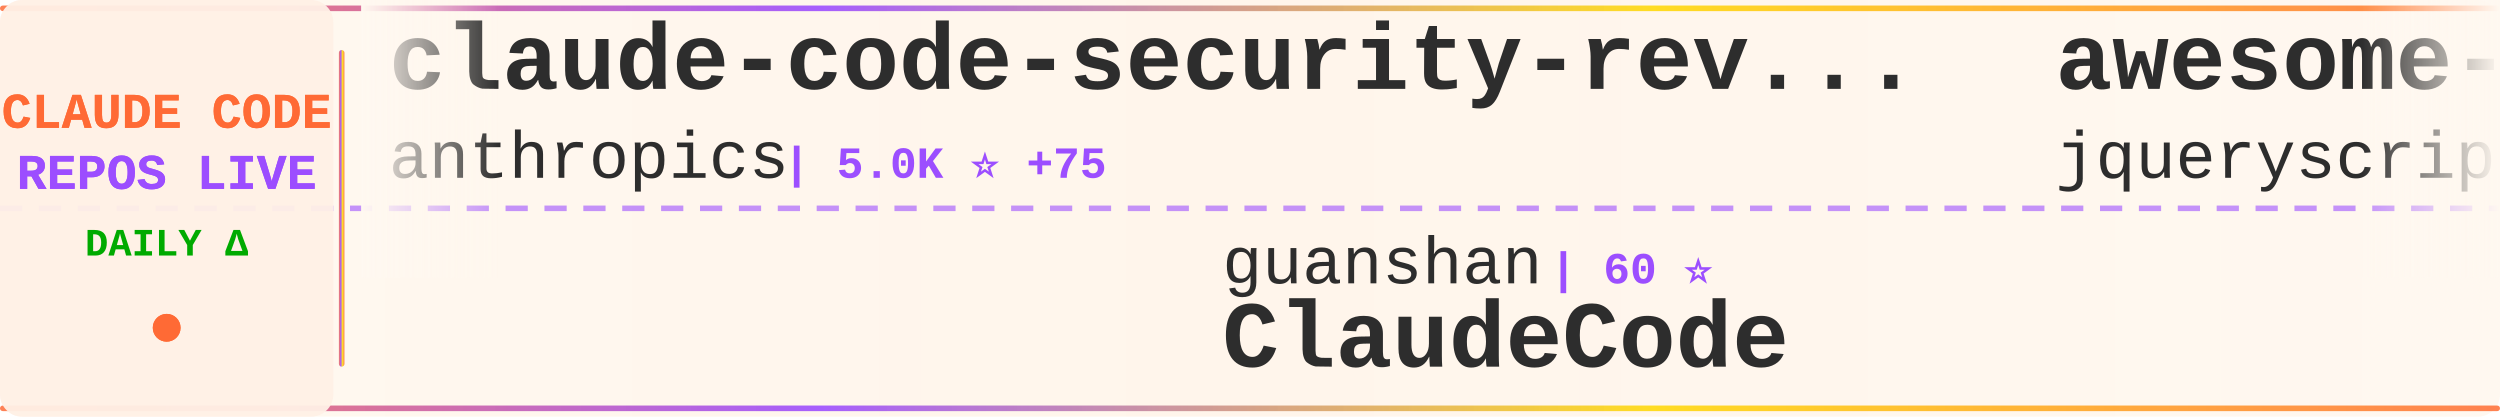
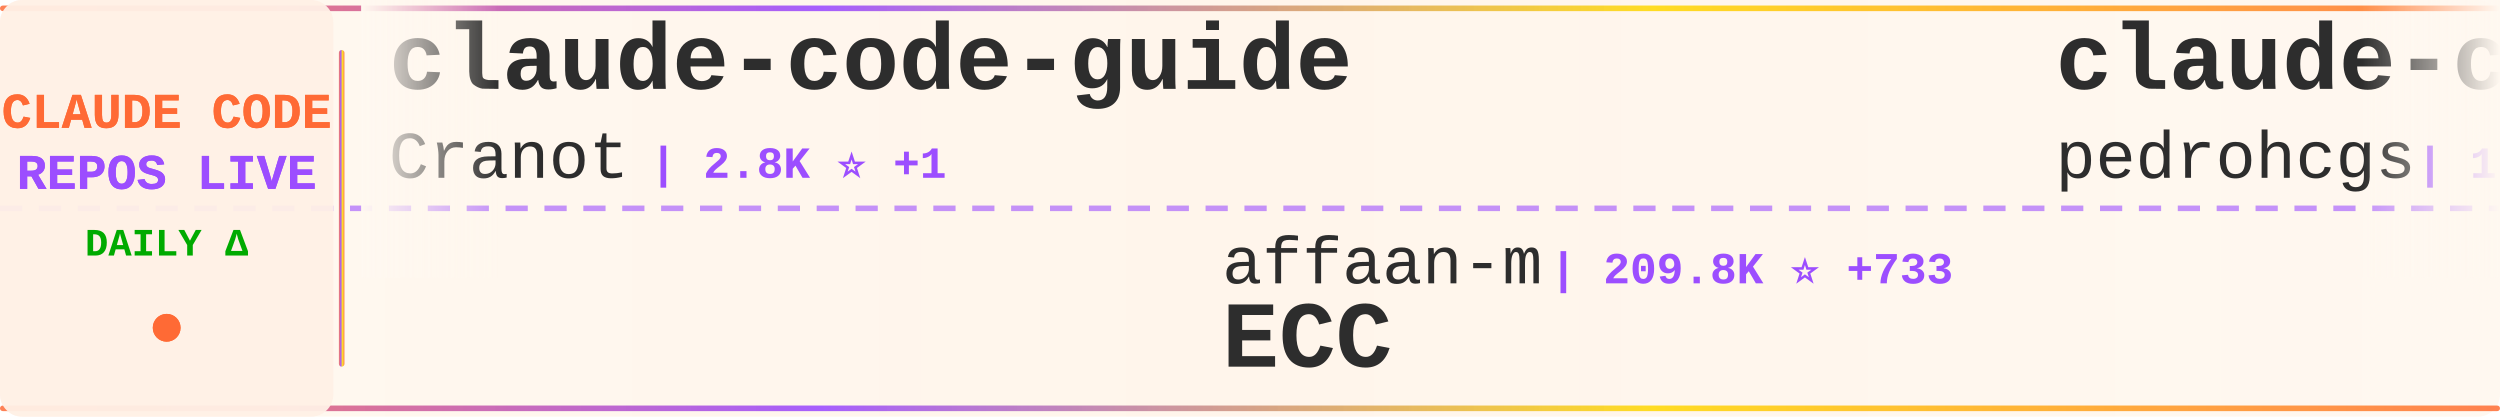
<svg xmlns="http://www.w3.org/2000/svg" width="900" height="150">
  <defs>
    <linearGradient id="tickerBg" x1="0%" y1="0%" x2="100%" y2="0%">
      <stop offset="0%" style="stop-color:#fff8f0;stop-opacity:0.98" />
      <stop offset="50%" style="stop-color:#fff5eb;stop-opacity:1" />
      <stop offset="100%" style="stop-color:#fff8f0;stop-opacity:0.98" />
    </linearGradient>
    <linearGradient id="borderGrad" x1="0%" y1="0%" x2="100%" y2="0%">
      <stop offset="0%" style="stop-color:#FF6B35;stop-opacity:0.85">
        <animate attributeName="stop-opacity" values="0.85;1;0.85" dur="2s" repeatCount="indefinite" />
      </stop>
      <stop offset="33%" style="stop-color:#9C4EFF;stop-opacity:0.9">
        <animate attributeName="stop-opacity" values="0.9;1;0.9" dur="2.2s" repeatCount="indefinite" />
      </stop>
      <stop offset="66%" style="stop-color:#FFD700;stop-opacity:0.85">
        <animate attributeName="stop-opacity" values="0.85;1;0.85" dur="1.8s" repeatCount="indefinite" />
      </stop>
      <stop offset="100%" style="stop-color:#FF6B35;stop-opacity:0.85">
        <animate attributeName="stop-opacity" values="0.85;1;0.85" dur="2s" repeatCount="indefinite" />
      </stop>
    </linearGradient>
    <filter id="textGlow">
      <feGaussianBlur stdDeviation="0.15" result="coloredBlur" />
      <feMerge>
        <feMergeNode in="coloredBlur" />
        <feMergeNode in="SourceGraphic" />
      </feMerge>
    </filter>
    <filter id="metricGlow">
      <feGaussianBlur stdDeviation="0.2" result="coloredBlur" />
      <feMerge>
        <feMergeNode in="coloredBlur" />
        <feMergeNode in="SourceGraphic" />
      </feMerge>
    </filter>
    <linearGradient id="leftFade" x1="0%" y1="0%" x2="100%" y2="0%">
      <stop offset="0%" style="stop-color:#fff8f0;stop-opacity:1" />
      <stop offset="100%" style="stop-color:#fff8f0;stop-opacity:0" />
    </linearGradient>
    <linearGradient id="rightFade" x1="0%" y1="0%" x2="100%" y2="0%">
      <stop offset="0%" style="stop-color:#fff8f0;stop-opacity:0" />
      <stop offset="100%" style="stop-color:#fff8f0;stop-opacity:1" />
    </linearGradient>
  </defs>
  <rect width="900" height="150" fill="url(#tickerBg)" rx="8" />
  <rect x="0" y="2" width="900" height="2" fill="url(#borderGrad)" rx="1" />
  <rect x="0" y="146" width="900" height="2" fill="url(#borderGrad)" rx="1" />
  <line x1="0" y1="75" x2="900" y2="75" stroke="#9C4EFF" stroke-width="2" stroke-dasharray="8 6" opacity="0.6" />
  <rect x="0" y="0" width="120" height="150" fill="#fff0e6" opacity="0.95" rx="8" />
  <text x="60" y="46" font-family="'Courier New', monospace" font-size="18" font-weight="bold" fill="#FF6B35" text-anchor="middle" filter="url(#textGlow)">
    CLAUDE CODE
  </text>
  <text x="60" y="68" font-family="'Courier New', monospace" font-size="18" font-weight="bold" fill="#9C4EFF" text-anchor="middle" filter="url(#textGlow)">
    REPOS LIVE
  </text>
  <text x="60" y="92" font-family="'Courier New', monospace" font-size="14" font-weight="bold" fill="#00aa00" text-anchor="middle">
    DAILY Δ
  </text>
  <circle cx="60" cy="118" r="5" fill="#FF6B35" filter="url(#metricGlow)">
    <animate attributeName="r" values="4;6;4" dur="1.5s" repeatCount="indefinite" />
    <animate attributeName="opacity" values="0.6;1;0.6" dur="1.5s" repeatCount="indefinite" />
  </circle>
  <rect x="122" y="18" width="2" height="114" fill="url(#borderGrad)" rx="1" />
  <clipPath id="tickerClip">
    <rect x="130" y="0" width="770" height="150" />
  </clipPath>
  <g clip-path="url(#tickerClip)">
    <g id="tickerItems">
      <animateTransform attributeName="transform" attributeType="XML" type="translate" from="0 0" to="-3000 0" dur="54s" repeatCount="indefinite" />
      <g transform="translate(0, 0)">
-         <text x="140" y="32" font-family="'Courier New', monospace" font-size="34" font-weight="bold" fill="#2d2d2d">claude-code-security-rev...</text>
-         <text x="140" y="64" font-family="'Courier New', monospace" font-size="24" font-weight="normal" fill="#2d2d2d" opacity="1.0">anthropics</text>
-         <text x="282" y="64" font-family="'Courier New', monospace" font-size="16" font-weight="bold" fill="#9C4EFF"> | 5.0K ⭐ +75</text>
+         <text x="140" y="32" font-family="'Courier New', monospace" font-size="34" font-weight="bold" fill="#2d2d2d">claude-code-guide</text>
+         <text x="140" y="64" font-family="'Courier New', monospace" font-size="24" font-weight="normal" fill="#2d2d2d" opacity="1.0">Cranot</text>
+         <text x="234" y="64" font-family="'Courier New', monospace" font-size="16" font-weight="bold" fill="#9C4EFF"> | 2.8K ⭐ +1</text>
      </g>
      <g transform="translate(300, 0)">
-         <text x="140" y="102" font-family="'Courier New', monospace" font-size="24" font-weight="normal" fill="#2d2d2d" opacity="1.0">guanshan</text>
-         <text x="258" y="102" font-family="'Courier New', monospace" font-size="16" font-weight="bold" fill="#9C4EFF"> | 60 ⭐</text>
-         <text x="140" y="132" font-family="'Courier New', monospace" font-size="34" font-weight="bold" fill="#2d2d2d">ClaudeCode</text>
+         <text x="140" y="102" font-family="'Courier New', monospace" font-size="24" font-weight="normal" fill="#2d2d2d" opacity="1.0">affaan-m</text>
+         <text x="258" y="102" font-family="'Courier New', monospace" font-size="16" font-weight="bold" fill="#9C4EFF"> | 209.8K ⭐ +733</text>
+         <text x="140" y="132" font-family="'Courier New', monospace" font-size="34" font-weight="bold" fill="#2d2d2d">ECC</text>
      </g>
      <g transform="translate(600, 0)">
-         <text x="140" y="32" font-family="'Courier New', monospace" font-size="34" font-weight="bold" fill="#2d2d2d">awesome-claude-code</text>
-         <text x="140" y="64" font-family="'Courier New', monospace" font-size="24" font-weight="normal" fill="#2d2d2d" opacity="1.0">jqueryscript</text>
-         <text x="306" y="64" font-family="'Courier New', monospace" font-size="16" font-weight="bold" fill="#9C4EFF"> | 412 ⭐ +4</text>
+         <text x="140" y="32" font-family="'Courier New', monospace" font-size="34" font-weight="bold" fill="#2d2d2d">claude-code-my-workflow</text>
+         <text x="140" y="64" font-family="'Courier New', monospace" font-size="24" font-weight="normal" fill="#2d2d2d" opacity="1.0">pedrohcgs</text>
+         <text x="270" y="64" font-family="'Courier New', monospace" font-size="16" font-weight="bold" fill="#9C4EFF"> | 1.2K ⭐ +3</text>
      </g>
      <g transform="translate(900, 0)">
-         <text x="140" y="102" font-family="'Courier New', monospace" font-size="24" font-weight="normal" fill="#2d2d2d" opacity="1.0">liuup</text>
-         <text x="222" y="102" font-family="'Courier New', monospace" font-size="16" font-weight="bold" fill="#9C4EFF"> | 3.0K ⭐ +12</text>
-         <text x="140" y="132" font-family="'Courier New', monospace" font-size="34" font-weight="bold" fill="#2d2d2d">claude-code-analysis</text>
+         <text x="140" y="102" font-family="'Courier New', monospace" font-size="24" font-weight="normal" fill="#2d2d2d" opacity="1.0">Yuyz0112</text>
+         <text x="258" y="102" font-family="'Courier New', monospace" font-size="16" font-weight="bold" fill="#9C4EFF"> | 2.4K ⭐</text>
+         <text x="140" y="132" font-family="'Courier New', monospace" font-size="34" font-weight="bold" fill="#2d2d2d">claude-code-reverse</text>
      </g>
      <g transform="translate(1200, 0)">
-         <text x="140" y="32" font-family="'Courier New', monospace" font-size="34" font-weight="bold" fill="#2d2d2d">Claude-Code</text>
-         <text x="140" y="64" font-family="'Courier New', monospace" font-size="24" font-weight="normal" fill="#2d2d2d" opacity="1.0">KPR111</text>
-         <text x="234" y="64" font-family="'Courier New', monospace" font-size="16" font-weight="bold" fill="#9C4EFF"> | 18 ⭐</text>
+         <text x="140" y="32" font-family="'Courier New', monospace" font-size="34" font-weight="bold" fill="#2d2d2d">claude-code-infrastructu...</text>
+         <text x="140" y="64" font-family="'Courier New', monospace" font-size="24" font-weight="normal" fill="#2d2d2d" opacity="1.0">diet103</text>
+         <text x="246" y="64" font-family="'Courier New', monospace" font-size="16" font-weight="bold" fill="#9C4EFF"> | 9.7K ⭐ +1</text>
      </g>
      <g transform="translate(1500, 0)">
-         <text x="140" y="102" font-family="'Courier New', monospace" font-size="24" font-weight="normal" fill="#2d2d2d" opacity="1.0">pengchengneo</text>
-         <text x="306" y="102" font-family="'Courier New', monospace" font-size="16" font-weight="bold" fill="#9C4EFF"> | 1.5K ⭐ +10</text>
-         <text x="140" y="132" font-family="'Courier New', monospace" font-size="34" font-weight="bold" fill="#2d2d2d">Claude-Code</text>
+         <text x="140" y="102" font-family="'Courier New', monospace" font-size="24" font-weight="normal" fill="#2d2d2d" opacity="1.0">nicedreamzapp</text>
+         <text x="318" y="102" font-family="'Courier New', monospace" font-size="16" font-weight="bold" fill="#9C4EFF"> | 2.7K ⭐ +1</text>
+         <text x="140" y="132" font-family="'Courier New', monospace" font-size="34" font-weight="bold" fill="#2d2d2d">claude-code-local</text>
      </g>
      <g transform="translate(1800, 0)">
-         <text x="140" y="32" font-family="'Courier New', monospace" font-size="34" font-weight="bold" fill="#2d2d2d">claude-code-settings</text>
-         <text x="140" y="64" font-family="'Courier New', monospace" font-size="24" font-weight="normal" fill="#2d2d2d" opacity="1.0">feiskyer</text>
-         <text x="258" y="64" font-family="'Courier New', monospace" font-size="16" font-weight="bold" fill="#9C4EFF"> | 1.5K ⭐ +2</text>
+         <text x="140" y="32" font-family="'Courier New', monospace" font-size="34" font-weight="bold" fill="#2d2d2d">Claude-Code-Usage-Monito...</text>
+         <text x="140" y="64" font-family="'Courier New', monospace" font-size="24" font-weight="normal" fill="#2d2d2d" opacity="1.0">Maciek-roboblog</text>
+         <text x="342" y="64" font-family="'Courier New', monospace" font-size="16" font-weight="bold" fill="#9C4EFF"> | 8.2K ⭐ +2</text>
      </g>
      <g transform="translate(2100, 0)">
-         <text x="140" y="102" font-family="'Courier New', monospace" font-size="24" font-weight="normal" fill="#2d2d2d" opacity="1.0">zebbern</text>
-         <text x="246" y="102" font-family="'Courier New', monospace" font-size="16" font-weight="bold" fill="#9C4EFF"> | 4.2K ⭐ +2</text>
-         <text x="140" y="132" font-family="'Courier New', monospace" font-size="34" font-weight="bold" fill="#2d2d2d">claude-code-guide</text>
+         <text x="140" y="102" font-family="'Courier New', monospace" font-size="24" font-weight="normal" fill="#2d2d2d" opacity="1.0">carlvellotti</text>
+         <text x="306" y="102" font-family="'Courier New', monospace" font-size="16" font-weight="bold" fill="#9C4EFF"> | 2.1K ⭐ +1</text>
+         <text x="140" y="132" font-family="'Courier New', monospace" font-size="34" font-weight="bold" fill="#2d2d2d">claude-code-pm-course</text>
      </g>
      <g transform="translate(2400, 0)">
-         <text x="140" y="32" font-family="'Courier New', monospace" font-size="34" font-weight="bold" fill="#2d2d2d">claude-code-system-promp...</text>
-         <text x="140" y="64" font-family="'Courier New', monospace" font-size="24" font-weight="normal" fill="#2d2d2d" opacity="1.0">Piebald-AI</text>
-         <text x="282" y="64" font-family="'Courier New', monospace" font-size="16" font-weight="bold" fill="#9C4EFF"> | 10.8K ⭐ +15</text>
+         <text x="140" y="32" font-family="'Courier New', monospace" font-size="34" font-weight="bold" fill="#2d2d2d">claude-code-analysis</text>
+         <text x="140" y="64" font-family="'Courier New', monospace" font-size="24" font-weight="normal" fill="#2d2d2d" opacity="1.0">liuup</text>
+         <text x="222" y="64" font-family="'Courier New', monospace" font-size="16" font-weight="bold" fill="#9C4EFF"> | 3.0K ⭐ +12</text>
      </g>
      <g transform="translate(2700, 0)">
-         <text x="140" y="102" font-family="'Courier New', monospace" font-size="24" font-weight="normal" fill="#2d2d2d" opacity="1.0">oboard</text>
-         <text x="234" y="102" font-family="'Courier New', monospace" font-size="16" font-weight="bold" fill="#9C4EFF"> | 3.2K ⭐ +4</text>
-         <text x="140" y="132" font-family="'Courier New', monospace" font-size="34" font-weight="bold" fill="#2d2d2d">claude-code-rev</text>
+         <text x="140" y="102" font-family="'Courier New', monospace" font-size="24" font-weight="normal" fill="#2d2d2d" opacity="1.0">JrCx7scC</text>
+         <text x="258" y="102" font-family="'Courier New', monospace" font-size="16" font-weight="bold" fill="#9C4EFF"> | 370 ⭐</text>
+         <text x="140" y="132" font-family="'Courier New', monospace" font-size="34" font-weight="bold" fill="#2d2d2d">claude-code-source</text>
      </g>
      <g transform="translate(3000, 0)">
-         <text x="140" y="32" font-family="'Courier New', monospace" font-size="34" font-weight="bold" fill="#2d2d2d">claude-code-security-rev...</text>
-         <text x="140" y="64" font-family="'Courier New', monospace" font-size="24" font-weight="normal" fill="#2d2d2d" opacity="1.0">anthropics</text>
-         <text x="282" y="64" font-family="'Courier New', monospace" font-size="16" font-weight="bold" fill="#9C4EFF"> | 5.0K ⭐ +75</text>
+         <text x="140" y="32" font-family="'Courier New', monospace" font-size="34" font-weight="bold" fill="#2d2d2d">claude-code-guide</text>
+         <text x="140" y="64" font-family="'Courier New', monospace" font-size="24" font-weight="normal" fill="#2d2d2d" opacity="1.0">Cranot</text>
+         <text x="234" y="64" font-family="'Courier New', monospace" font-size="16" font-weight="bold" fill="#9C4EFF"> | 2.8K ⭐ +1</text>
      </g>
      <g transform="translate(3300, 0)">
-         <text x="140" y="102" font-family="'Courier New', monospace" font-size="24" font-weight="normal" fill="#2d2d2d" opacity="1.0">guanshan</text>
-         <text x="258" y="102" font-family="'Courier New', monospace" font-size="16" font-weight="bold" fill="#9C4EFF"> | 60 ⭐</text>
-         <text x="140" y="132" font-family="'Courier New', monospace" font-size="34" font-weight="bold" fill="#2d2d2d">ClaudeCode</text>
+         <text x="140" y="102" font-family="'Courier New', monospace" font-size="24" font-weight="normal" fill="#2d2d2d" opacity="1.0">affaan-m</text>
+         <text x="258" y="102" font-family="'Courier New', monospace" font-size="16" font-weight="bold" fill="#9C4EFF"> | 209.8K ⭐ +733</text>
+         <text x="140" y="132" font-family="'Courier New', monospace" font-size="34" font-weight="bold" fill="#2d2d2d">ECC</text>
      </g>
      <g transform="translate(3600, 0)">
-         <text x="140" y="32" font-family="'Courier New', monospace" font-size="34" font-weight="bold" fill="#2d2d2d">awesome-claude-code</text>
-         <text x="140" y="64" font-family="'Courier New', monospace" font-size="24" font-weight="normal" fill="#2d2d2d" opacity="1.0">jqueryscript</text>
-         <text x="306" y="64" font-family="'Courier New', monospace" font-size="16" font-weight="bold" fill="#9C4EFF"> | 412 ⭐ +4</text>
+         <text x="140" y="32" font-family="'Courier New', monospace" font-size="34" font-weight="bold" fill="#2d2d2d">claude-code-my-workflow</text>
+         <text x="140" y="64" font-family="'Courier New', monospace" font-size="24" font-weight="normal" fill="#2d2d2d" opacity="1.0">pedrohcgs</text>
+         <text x="270" y="64" font-family="'Courier New', monospace" font-size="16" font-weight="bold" fill="#9C4EFF"> | 1.2K ⭐ +3</text>
      </g>
      <g transform="translate(3900, 0)">
-         <text x="140" y="102" font-family="'Courier New', monospace" font-size="24" font-weight="normal" fill="#2d2d2d" opacity="1.0">liuup</text>
-         <text x="222" y="102" font-family="'Courier New', monospace" font-size="16" font-weight="bold" fill="#9C4EFF"> | 3.0K ⭐ +12</text>
-         <text x="140" y="132" font-family="'Courier New', monospace" font-size="34" font-weight="bold" fill="#2d2d2d">claude-code-analysis</text>
+         <text x="140" y="102" font-family="'Courier New', monospace" font-size="24" font-weight="normal" fill="#2d2d2d" opacity="1.0">Yuyz0112</text>
+         <text x="258" y="102" font-family="'Courier New', monospace" font-size="16" font-weight="bold" fill="#9C4EFF"> | 2.4K ⭐</text>
+         <text x="140" y="132" font-family="'Courier New', monospace" font-size="34" font-weight="bold" fill="#2d2d2d">claude-code-reverse</text>
      </g>
    </g>
  </g>
  <rect x="130" y="0" width="50" height="100" fill="url(#leftFade)" />
  <rect x="850" y="0" width="50" height="100" fill="url(#rightFade)" />
</svg>
